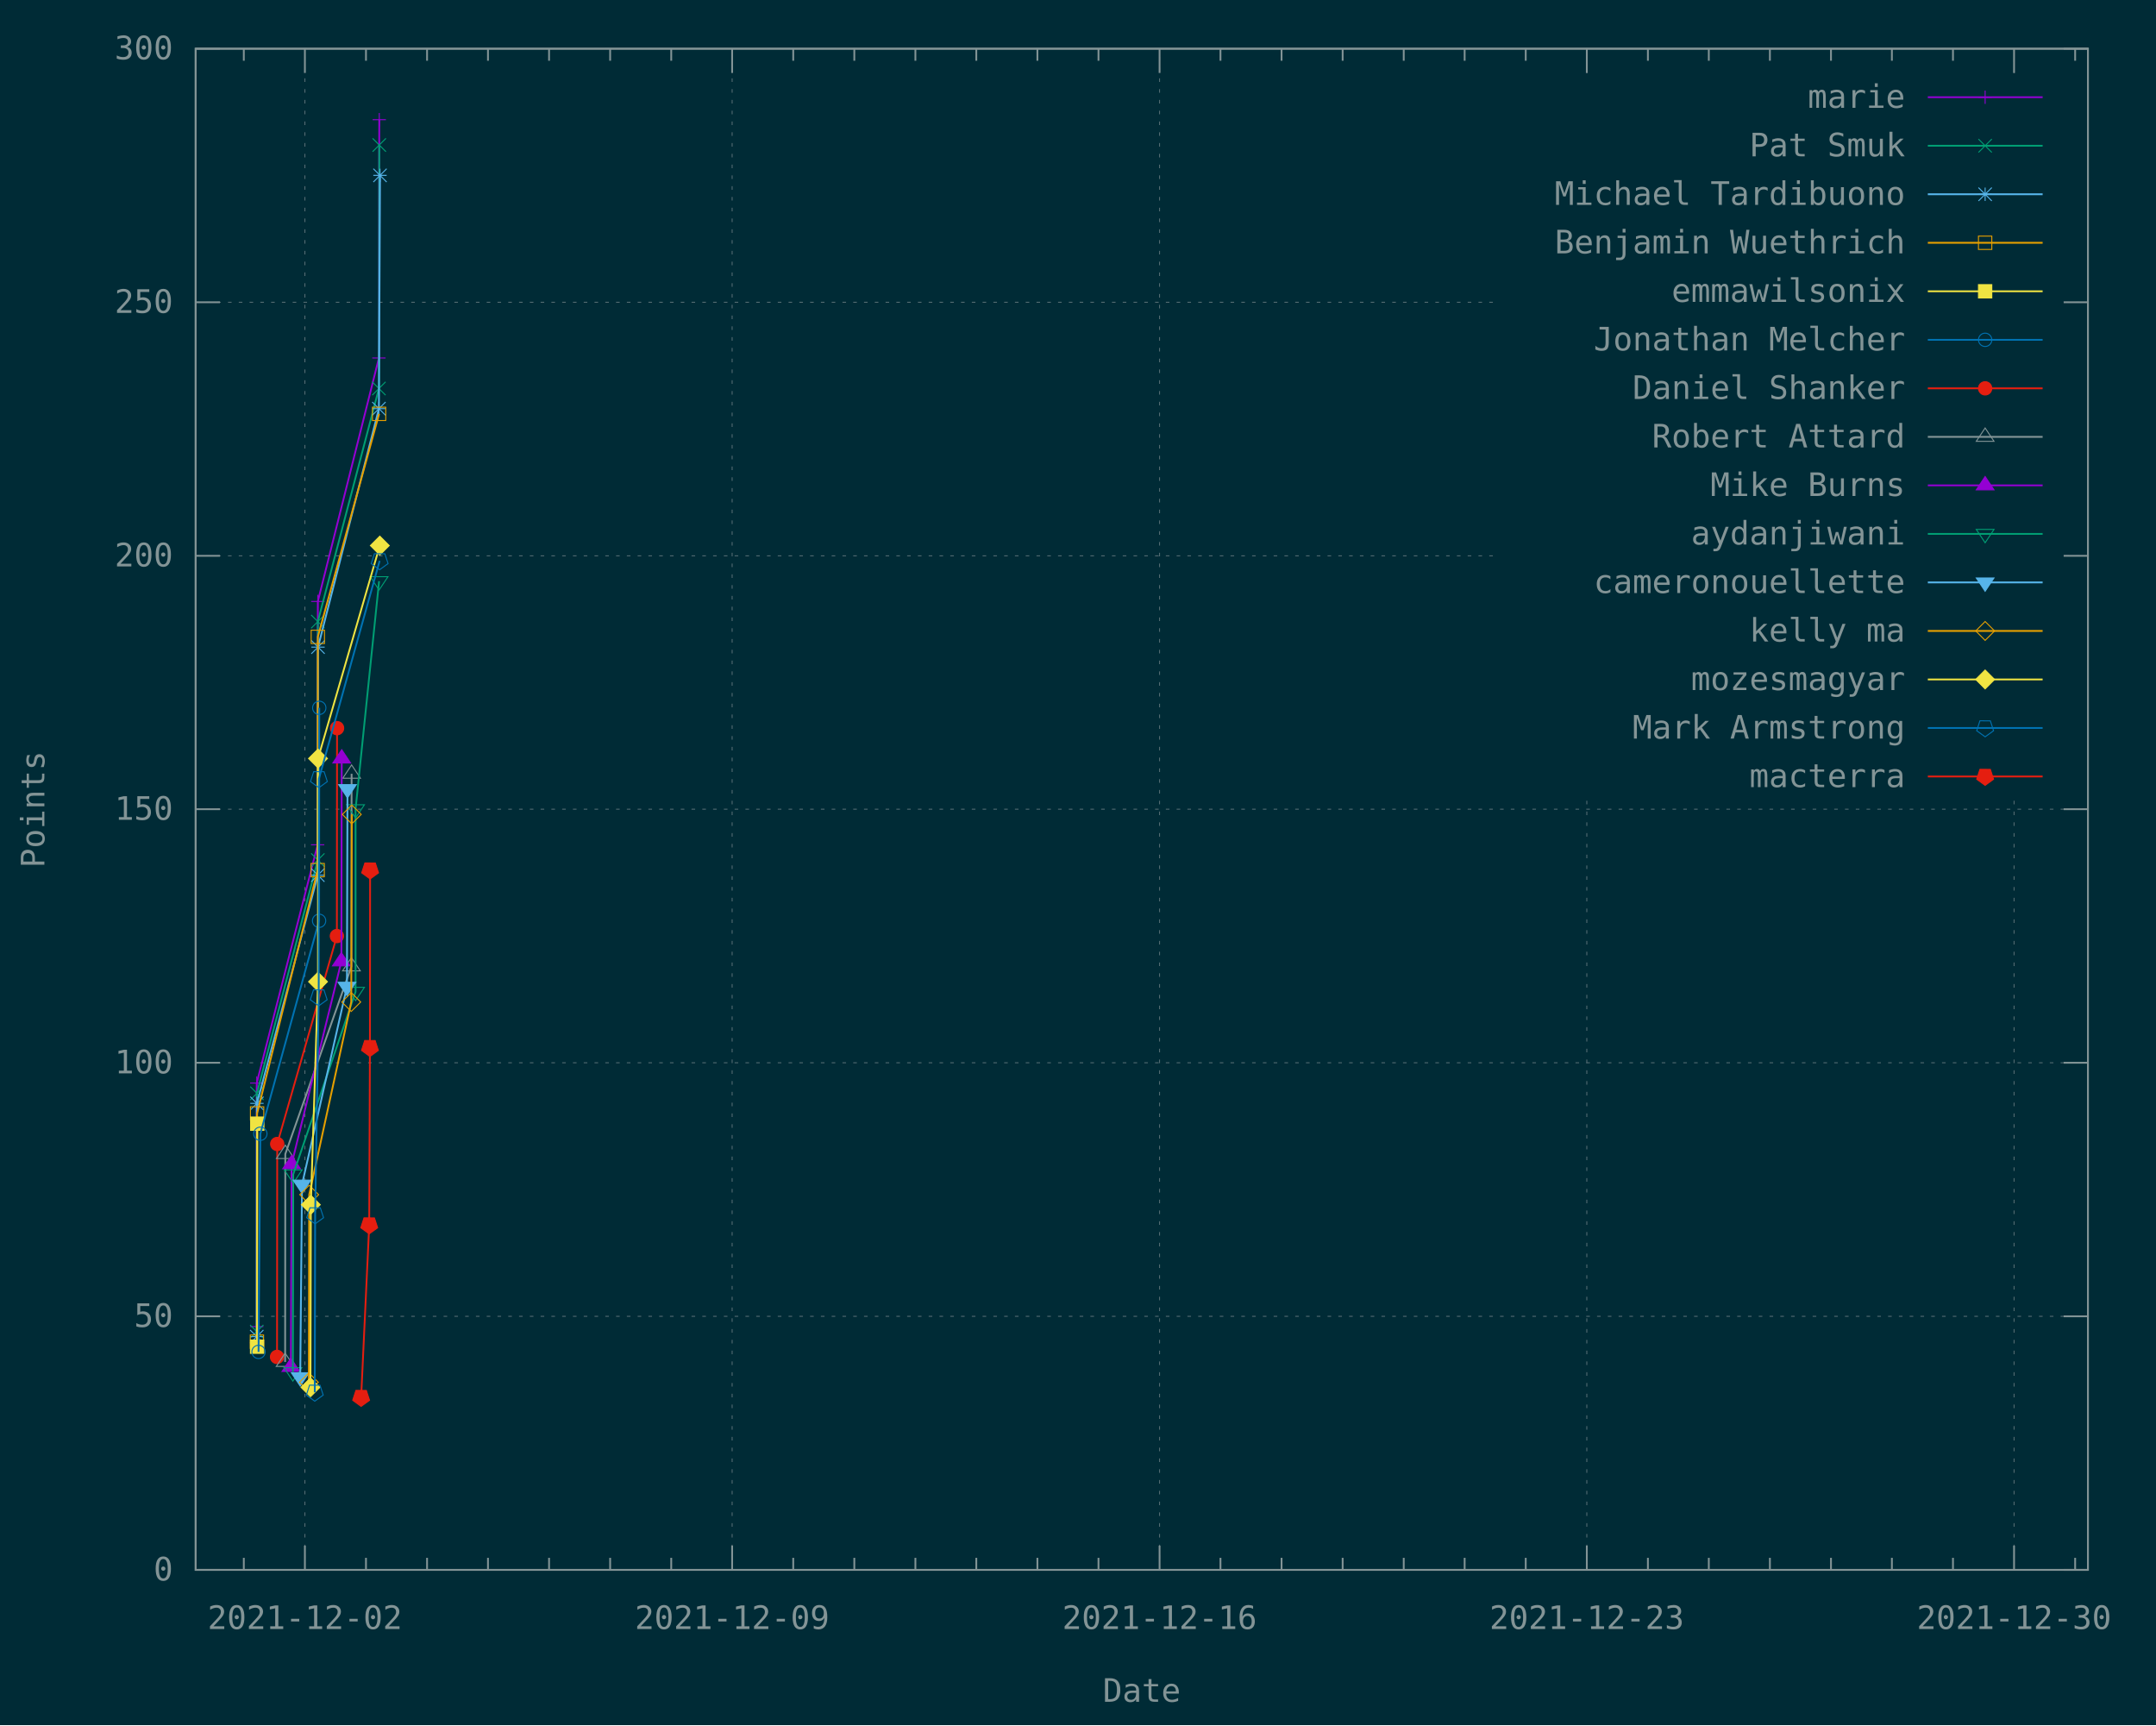
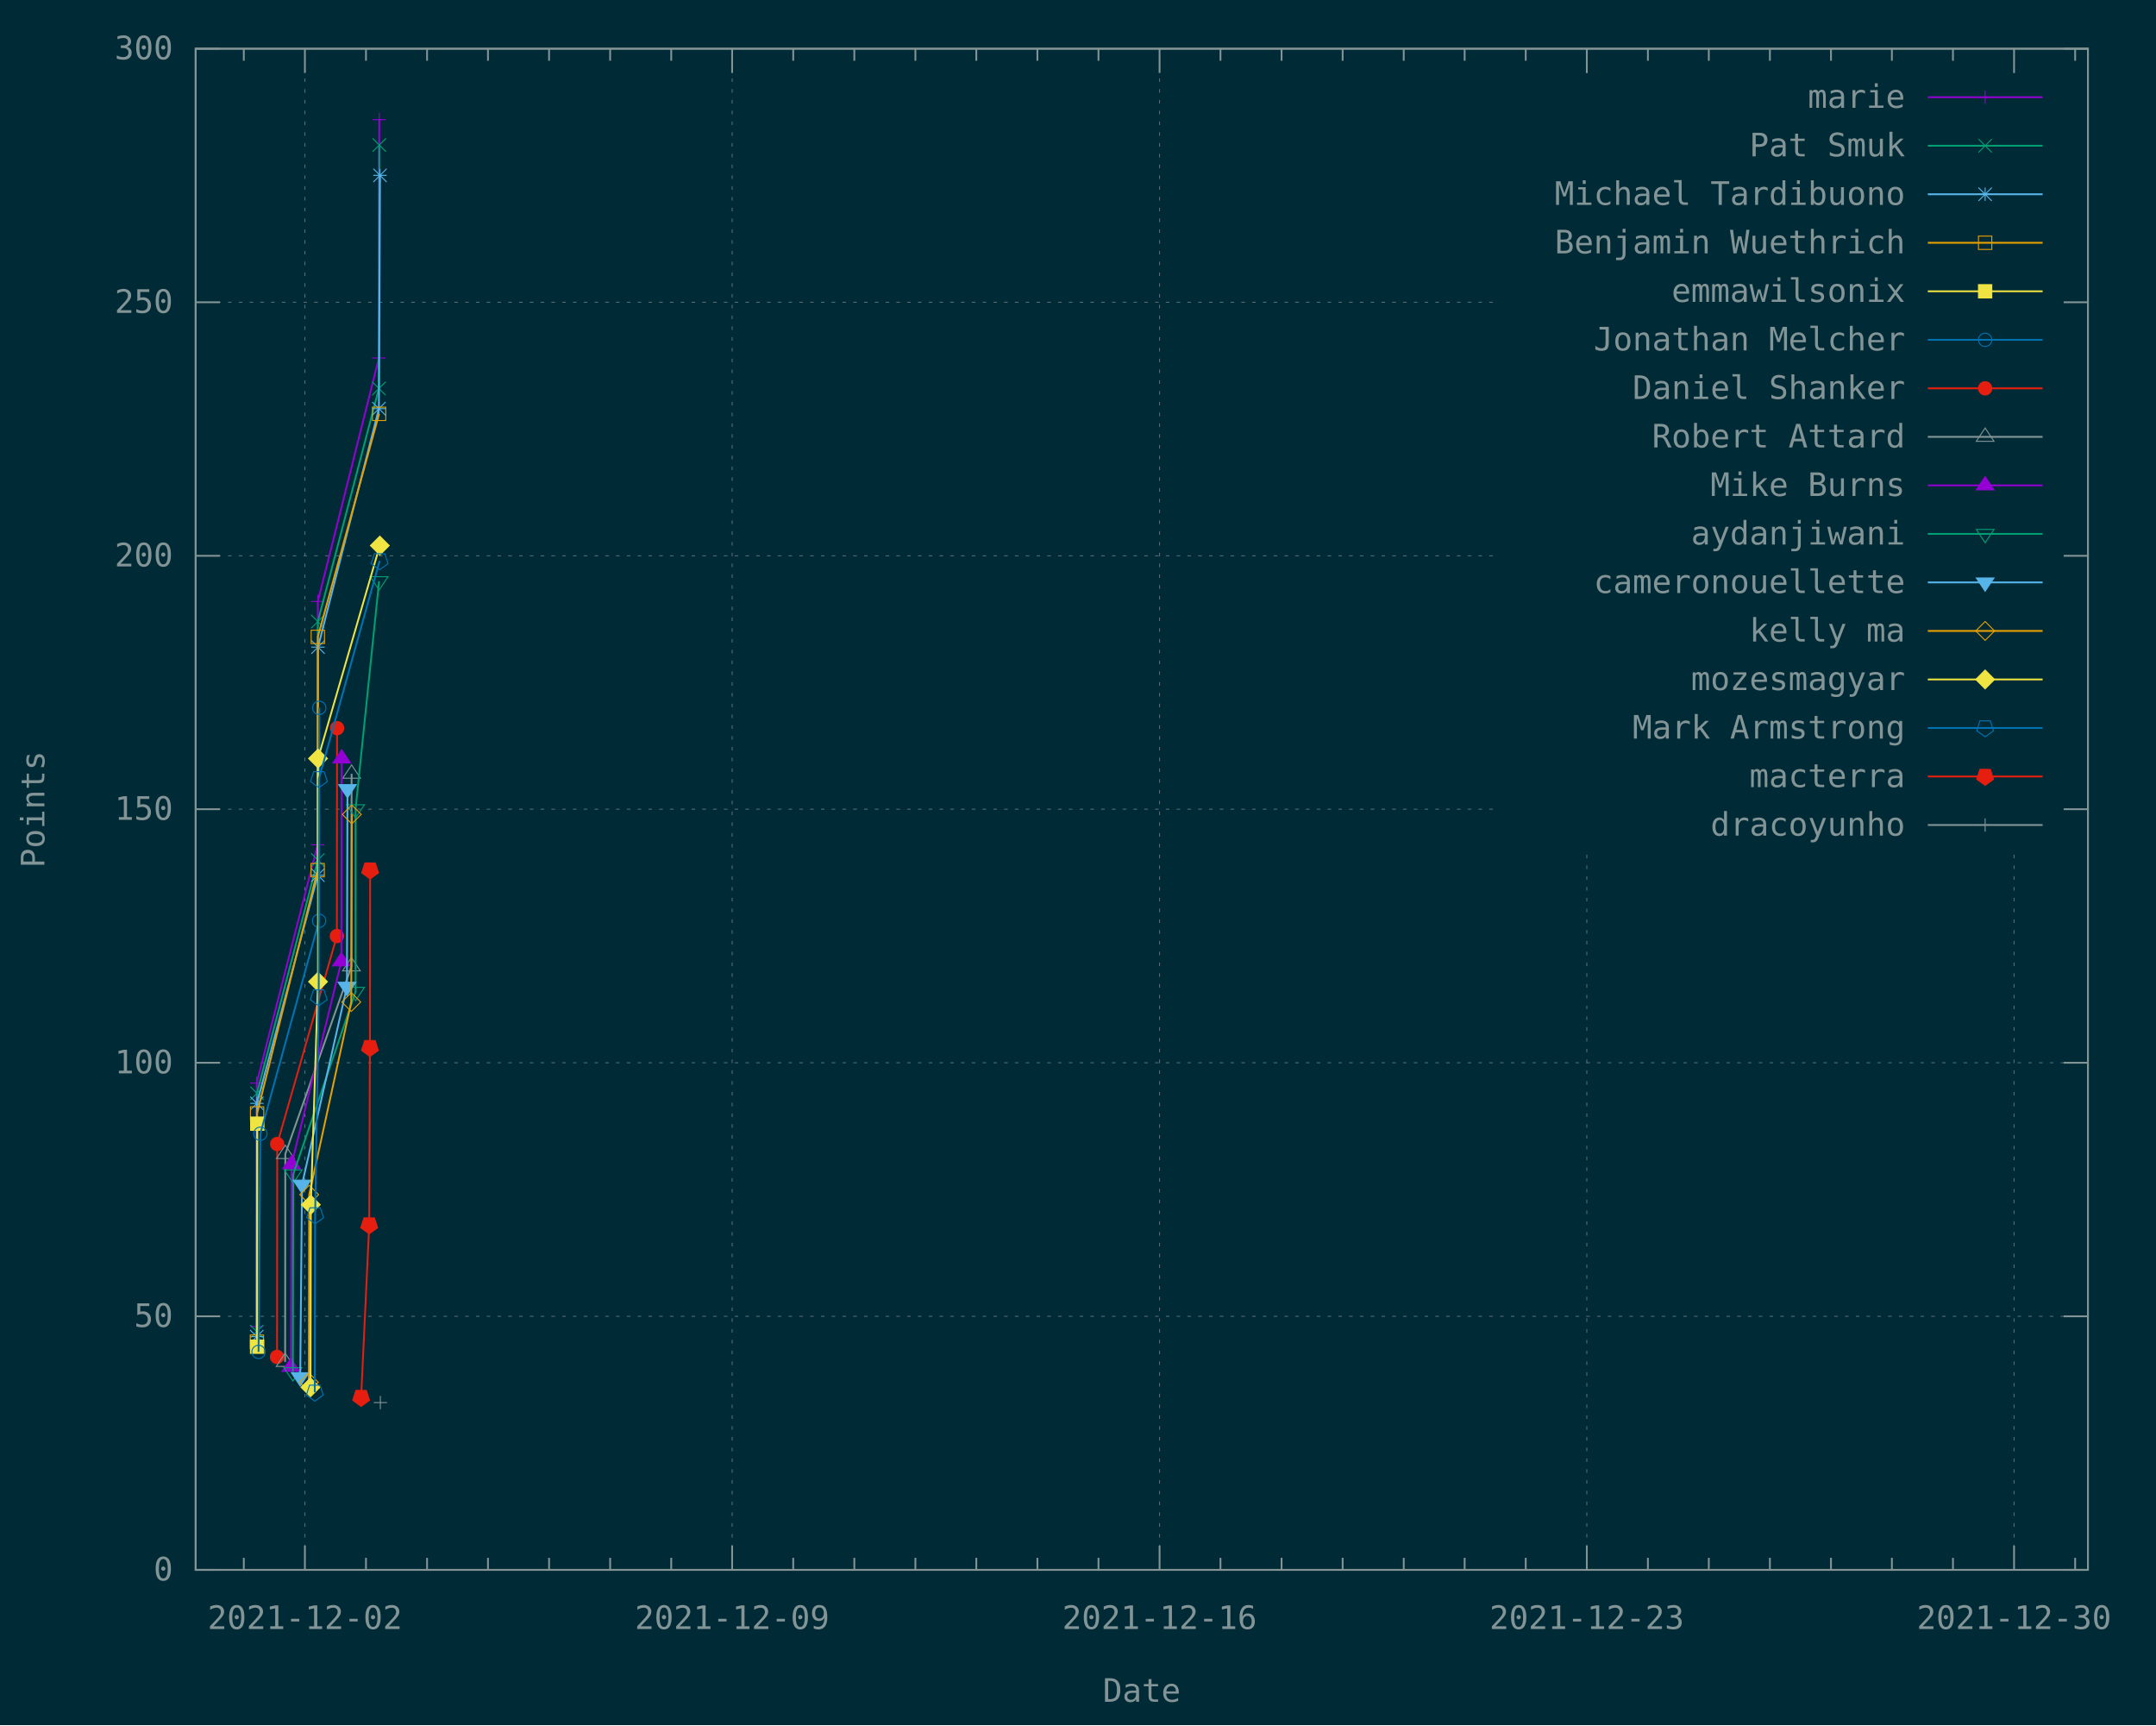
<svg xmlns="http://www.w3.org/2000/svg" xmlns:xlink="http://www.w3.org/1999/xlink" width="1200" height="960" viewBox="0 0 1200 960">
  <g id="gnuplot_canvas">
    <rect x="0" y="0" width="1200" height="960" fill="#002b36" />
    <defs>
      <circle id="gpDot" r="0.5" stroke-width="0.5" stroke="currentColor" />
      <path id="gpPt0" stroke-width="0.148" stroke="currentColor" d="M-1,0 h2 M0,-1 v2" />
      <path id="gpPt1" stroke-width="0.148" stroke="currentColor" d="M-1,-1 L1,1 M1,-1 L-1,1" />
      <path id="gpPt2" stroke-width="0.148" stroke="currentColor" d="M-1,0 L1,0 M0,-1 L0,1 M-1,-1 L1,1 M-1,1 L1,-1" />
      <rect id="gpPt3" stroke-width="0.148" stroke="currentColor" x="-1" y="-1" width="2" height="2" />
      <rect id="gpPt4" stroke-width="0.148" stroke="currentColor" fill="currentColor" x="-1" y="-1" width="2" height="2" />
      <circle id="gpPt5" stroke-width="0.148" stroke="currentColor" cx="0" cy="0" r="1" />
      <use xlink:href="#gpPt5" id="gpPt6" fill="currentColor" stroke="none" />
      <path id="gpPt7" stroke-width="0.148" stroke="currentColor" d="M0,-1.33 L-1.33,0.67 L1.33,0.67 z" />
      <use xlink:href="#gpPt7" id="gpPt8" fill="currentColor" stroke="none" />
      <use xlink:href="#gpPt7" id="gpPt9" stroke="currentColor" transform="rotate(180)" />
      <use xlink:href="#gpPt9" id="gpPt10" fill="currentColor" stroke="none" />
      <use xlink:href="#gpPt3" id="gpPt11" stroke="currentColor" transform="rotate(45)" />
      <use xlink:href="#gpPt11" id="gpPt12" fill="currentColor" stroke="none" />
      <path id="gpPt13" stroke-width="0.148" stroke="currentColor" d="M0,1.330 L1.265,0.411 L0.782,-1.067 L-0.782,-1.076 L-1.265,0.411 z" />
      <use xlink:href="#gpPt13" id="gpPt14" fill="currentColor" stroke="none" />
      <filter id="textbox" filterUnits="objectBoundingBox" x="0" y="0" height="1" width="1">
        <feFlood flood-color="#002B36" flood-opacity="1" result="bgnd" />
        <feComposite in="SourceGraphic" in2="bgnd" operator="atop" />
      </filter>
      <filter id="greybox" filterUnits="objectBoundingBox" x="0" y="0" height="1" width="1">
        <feFlood flood-color="lightgrey" flood-opacity="1" result="grey" />
        <feComposite in="SourceGraphic" in2="grey" operator="atop" />
      </filter>
    </defs>
    <g fill="none" color="#002B36" stroke="currentColor" stroke-width="1.00" stroke-linecap="butt" stroke-linejoin="miter">
</g>
    <g fill="none" color="black" stroke="currentColor" stroke-width="1.00" stroke-linecap="butt" stroke-linejoin="miter">
</g>
    <g fill="none" color="black" stroke="rgb(131, 148, 150)" stroke-width="0.50" stroke-linecap="butt" stroke-linejoin="miter">
</g>
    <g fill="none" color="gray" stroke="currentColor" stroke-width="0.50" stroke-linecap="butt" stroke-linejoin="miter">
      <path stroke="rgb( 88, 110, 117)" stroke-dasharray="2,4" class="gridline" d="M108.9,873.6 L1162.1,873.6  " />
    </g>
    <g fill="none" color="gray" stroke="rgb( 88, 110, 117)" stroke-width="1.00" stroke-linecap="butt" stroke-linejoin="miter">
</g>
    <g fill="none" color="black" stroke="currentColor" stroke-width="1.00" stroke-linecap="butt" stroke-linejoin="miter">
      <path stroke="rgb(131, 148, 150)" d="M108.9,873.6 L122.4,873.6 M1162.1,873.6 L1148.6,873.6  " />
      <g transform="translate(96.3,879.5)" stroke="none" fill="rgb(131,148,150)" font-family="Inconsolata" font-size="18.00" text-anchor="end">
        <text>
          <tspan font-family="Inconsolata"> 0</tspan>
        </text>
      </g>
    </g>
    <g fill="none" color="black" stroke="currentColor" stroke-width="1.00" stroke-linecap="butt" stroke-linejoin="miter">
</g>
    <g fill="none" color="black" stroke="rgb(131, 148, 150)" stroke-width="0.50" stroke-linecap="butt" stroke-linejoin="miter">
</g>
    <g fill="none" color="gray" stroke="currentColor" stroke-width="0.50" stroke-linecap="butt" stroke-linejoin="miter">
      <path stroke="rgb( 88, 110, 117)" stroke-dasharray="2,4" class="gridline" d="M108.9,732.5 L1162.1,732.5  " />
    </g>
    <g fill="none" color="gray" stroke="rgb( 88, 110, 117)" stroke-width="1.00" stroke-linecap="butt" stroke-linejoin="miter">
</g>
    <g fill="none" color="black" stroke="currentColor" stroke-width="1.00" stroke-linecap="butt" stroke-linejoin="miter">
      <path stroke="rgb(131, 148, 150)" d="M108.9,732.5 L122.4,732.5 M1162.1,732.5 L1148.6,732.5  " />
      <g transform="translate(96.3,738.4)" stroke="none" fill="rgb(131,148,150)" font-family="Inconsolata" font-size="18.00" text-anchor="end">
        <text>
          <tspan font-family="Inconsolata"> 50</tspan>
        </text>
      </g>
    </g>
    <g fill="none" color="black" stroke="currentColor" stroke-width="1.00" stroke-linecap="butt" stroke-linejoin="miter">
</g>
    <g fill="none" color="black" stroke="rgb(131, 148, 150)" stroke-width="0.50" stroke-linecap="butt" stroke-linejoin="miter">
</g>
    <g fill="none" color="gray" stroke="currentColor" stroke-width="0.50" stroke-linecap="butt" stroke-linejoin="miter">
      <path stroke="rgb( 88, 110, 117)" stroke-dasharray="2,4" class="gridline" d="M108.9,591.4 L1162.1,591.4  " />
    </g>
    <g fill="none" color="gray" stroke="rgb( 88, 110, 117)" stroke-width="1.00" stroke-linecap="butt" stroke-linejoin="miter">
</g>
    <g fill="none" color="black" stroke="currentColor" stroke-width="1.00" stroke-linecap="butt" stroke-linejoin="miter">
      <path stroke="rgb(131, 148, 150)" d="M108.9,591.4 L122.4,591.4 M1162.1,591.4 L1148.6,591.4  " />
      <g transform="translate(96.3,597.3)" stroke="none" fill="rgb(131,148,150)" font-family="Inconsolata" font-size="18.00" text-anchor="end">
        <text>
          <tspan font-family="Inconsolata"> 100</tspan>
        </text>
      </g>
    </g>
    <g fill="none" color="black" stroke="currentColor" stroke-width="1.00" stroke-linecap="butt" stroke-linejoin="miter">
</g>
    <g fill="none" color="black" stroke="rgb(131, 148, 150)" stroke-width="0.50" stroke-linecap="butt" stroke-linejoin="miter">
</g>
    <g fill="none" color="gray" stroke="currentColor" stroke-width="0.50" stroke-linecap="butt" stroke-linejoin="miter">
-       <path stroke="rgb( 88, 110, 117)" stroke-dasharray="2,4" class="gridline" d="M108.9,450.3 L1162.1,450.3  " />
+       <path stroke="rgb( 88, 110, 117)" stroke-dasharray="2,4" class="gridline" d="M108.9,450.3 L833.6,450.3 M1149.5,450.3 L1162.1,450.3  " />
    </g>
    <g fill="none" color="gray" stroke="rgb( 88, 110, 117)" stroke-width="1.00" stroke-linecap="butt" stroke-linejoin="miter">
</g>
    <g fill="none" color="black" stroke="currentColor" stroke-width="1.00" stroke-linecap="butt" stroke-linejoin="miter">
      <path stroke="rgb(131, 148, 150)" d="M108.9,450.3 L122.4,450.3 M1162.1,450.3 L1148.6,450.3  " />
      <g transform="translate(96.3,456.2)" stroke="none" fill="rgb(131,148,150)" font-family="Inconsolata" font-size="18.00" text-anchor="end">
        <text>
          <tspan font-family="Inconsolata"> 150</tspan>
        </text>
      </g>
    </g>
    <g fill="none" color="black" stroke="currentColor" stroke-width="1.00" stroke-linecap="butt" stroke-linejoin="miter">
</g>
    <g fill="none" color="black" stroke="rgb(131, 148, 150)" stroke-width="0.50" stroke-linecap="butt" stroke-linejoin="miter">
</g>
    <g fill="none" color="gray" stroke="currentColor" stroke-width="0.50" stroke-linecap="butt" stroke-linejoin="miter">
      <path stroke="rgb( 88, 110, 117)" stroke-dasharray="2,4" class="gridline" d="M108.9,309.3 L833.6,309.3 M1149.5,309.3 L1162.1,309.3  " />
    </g>
    <g fill="none" color="gray" stroke="rgb( 88, 110, 117)" stroke-width="1.00" stroke-linecap="butt" stroke-linejoin="miter">
</g>
    <g fill="none" color="black" stroke="currentColor" stroke-width="1.00" stroke-linecap="butt" stroke-linejoin="miter">
      <path stroke="rgb(131, 148, 150)" d="M108.9,309.3 L122.4,309.3 M1162.1,309.3 L1148.6,309.3  " />
      <g transform="translate(96.3,315.2)" stroke="none" fill="rgb(131,148,150)" font-family="Inconsolata" font-size="18.00" text-anchor="end">
        <text>
          <tspan font-family="Inconsolata"> 200</tspan>
        </text>
      </g>
    </g>
    <g fill="none" color="black" stroke="currentColor" stroke-width="1.00" stroke-linecap="butt" stroke-linejoin="miter">
</g>
    <g fill="none" color="black" stroke="rgb(131, 148, 150)" stroke-width="0.50" stroke-linecap="butt" stroke-linejoin="miter">
</g>
    <g fill="none" color="gray" stroke="currentColor" stroke-width="0.50" stroke-linecap="butt" stroke-linejoin="miter">
      <path stroke="rgb( 88, 110, 117)" stroke-dasharray="2,4" class="gridline" d="M108.9,168.2 L833.6,168.2 M1149.5,168.2 L1162.1,168.2  " />
    </g>
    <g fill="none" color="gray" stroke="rgb( 88, 110, 117)" stroke-width="1.00" stroke-linecap="butt" stroke-linejoin="miter">
</g>
    <g fill="none" color="black" stroke="currentColor" stroke-width="1.00" stroke-linecap="butt" stroke-linejoin="miter">
      <path stroke="rgb(131, 148, 150)" d="M108.9,168.2 L122.4,168.2 M1162.1,168.2 L1148.6,168.2  " />
      <g transform="translate(96.3,174.1)" stroke="none" fill="rgb(131,148,150)" font-family="Inconsolata" font-size="18.00" text-anchor="end">
        <text>
          <tspan font-family="Inconsolata"> 250</tspan>
        </text>
      </g>
    </g>
    <g fill="none" color="black" stroke="currentColor" stroke-width="1.00" stroke-linecap="butt" stroke-linejoin="miter">
</g>
    <g fill="none" color="black" stroke="rgb(131, 148, 150)" stroke-width="0.50" stroke-linecap="butt" stroke-linejoin="miter">
</g>
    <g fill="none" color="gray" stroke="currentColor" stroke-width="0.50" stroke-linecap="butt" stroke-linejoin="miter">
      <path stroke="rgb( 88, 110, 117)" stroke-dasharray="2,4" class="gridline" d="M108.9,27.1 L1162.1,27.1  " />
    </g>
    <g fill="none" color="gray" stroke="rgb( 88, 110, 117)" stroke-width="1.00" stroke-linecap="butt" stroke-linejoin="miter">
</g>
    <g fill="none" color="black" stroke="currentColor" stroke-width="1.00" stroke-linecap="butt" stroke-linejoin="miter">
      <path stroke="rgb(131, 148, 150)" d="M108.9,27.1 L122.4,27.1 M1162.1,27.1 L1148.6,27.1  " />
      <g transform="translate(96.3,33.0)" stroke="none" fill="rgb(131,148,150)" font-family="Inconsolata" font-size="18.00" text-anchor="end">
        <text>
          <tspan font-family="Inconsolata"> 300</tspan>
        </text>
      </g>
    </g>
    <g fill="none" color="black" stroke="currentColor" stroke-width="1.00" stroke-linecap="butt" stroke-linejoin="miter">
      <path stroke="rgb(131, 148, 150)" d="M135.7,873.6 L135.7,866.9 M135.7,27.1 L135.7,33.8  " />
    </g>
    <g fill="none" color="black" stroke="rgb(131, 148, 150)" stroke-width="0.50" stroke-linecap="butt" stroke-linejoin="miter">
</g>
    <g fill="none" color="gray" stroke="currentColor" stroke-width="0.50" stroke-linecap="butt" stroke-linejoin="miter">
      <path stroke="rgb( 88, 110, 117)" stroke-dasharray="2,4" class="gridline" d="M169.7,873.6 L169.7,27.1  " />
    </g>
    <g fill="none" color="gray" stroke="rgb( 88, 110, 117)" stroke-width="1.00" stroke-linecap="butt" stroke-linejoin="miter">
</g>
    <g fill="none" color="black" stroke="currentColor" stroke-width="1.00" stroke-linecap="butt" stroke-linejoin="miter">
      <path stroke="rgb(131, 148, 150)" d="M169.7,873.6 L169.7,860.1 M169.7,27.1 L169.7,40.6  " />
      <g transform="translate(169.7,906.5)" stroke="none" fill="rgb(131,148,150)" font-family="Inconsolata" font-size="18.00" text-anchor="middle">
        <text>
          <tspan font-family="Inconsolata">2021-12-02</tspan>
        </text>
      </g>
    </g>
    <g fill="none" color="black" stroke="currentColor" stroke-width="1.00" stroke-linecap="butt" stroke-linejoin="miter">
      <path stroke="rgb(131, 148, 150)" d="M203.7,873.6 L203.7,866.9 M203.7,27.1 L203.7,33.8 M237.7,873.6 L237.7,866.9 M237.7,27.1 L237.7,33.8   M271.6,873.6 L271.6,866.9 M271.6,27.1 L271.6,33.8 M305.6,873.6 L305.6,866.9 M305.6,27.1 L305.6,33.8   M339.6,873.6 L339.6,866.9 M339.6,27.1 L339.6,33.8 M373.6,873.6 L373.6,866.9 M373.6,27.1 L373.6,33.8    " />
    </g>
    <g fill="none" color="black" stroke="rgb(131, 148, 150)" stroke-width="0.50" stroke-linecap="butt" stroke-linejoin="miter">
</g>
    <g fill="none" color="gray" stroke="currentColor" stroke-width="0.50" stroke-linecap="butt" stroke-linejoin="miter">
      <path stroke="rgb( 88, 110, 117)" stroke-dasharray="2,4" class="gridline" d="M407.5,873.6 L407.5,27.1  " />
    </g>
    <g fill="none" color="gray" stroke="rgb( 88, 110, 117)" stroke-width="1.00" stroke-linecap="butt" stroke-linejoin="miter">
</g>
    <g fill="none" color="black" stroke="currentColor" stroke-width="1.00" stroke-linecap="butt" stroke-linejoin="miter">
      <path stroke="rgb(131, 148, 150)" d="M407.5,873.6 L407.5,860.1 M407.5,27.1 L407.5,40.6  " />
      <g transform="translate(407.5,906.5)" stroke="none" fill="rgb(131,148,150)" font-family="Inconsolata" font-size="18.00" text-anchor="middle">
        <text>
          <tspan font-family="Inconsolata">2021-12-09</tspan>
        </text>
      </g>
    </g>
    <g fill="none" color="black" stroke="currentColor" stroke-width="1.00" stroke-linecap="butt" stroke-linejoin="miter">
      <path stroke="rgb(131, 148, 150)" d="M441.5,873.6 L441.5,866.9 M441.5,27.1 L441.5,33.8 M475.5,873.6 L475.5,866.9 M475.5,27.1 L475.5,33.8   M509.5,873.6 L509.5,866.9 M509.5,27.1 L509.5,33.8 M543.4,873.6 L543.4,866.9 M543.4,27.1 L543.4,33.8   M577.4,873.6 L577.4,866.9 M577.4,27.1 L577.4,33.8 M611.4,873.6 L611.4,866.9 M611.4,27.1 L611.4,33.8    " />
    </g>
    <g fill="none" color="black" stroke="rgb(131, 148, 150)" stroke-width="0.50" stroke-linecap="butt" stroke-linejoin="miter">
</g>
    <g fill="none" color="gray" stroke="currentColor" stroke-width="0.50" stroke-linecap="butt" stroke-linejoin="miter">
      <path stroke="rgb( 88, 110, 117)" stroke-dasharray="2,4" class="gridline" d="M645.4,873.6 L645.4,27.1  " />
    </g>
    <g fill="none" color="gray" stroke="rgb( 88, 110, 117)" stroke-width="1.00" stroke-linecap="butt" stroke-linejoin="miter">
</g>
    <g fill="none" color="black" stroke="currentColor" stroke-width="1.00" stroke-linecap="butt" stroke-linejoin="miter">
      <path stroke="rgb(131, 148, 150)" d="M645.4,873.6 L645.4,860.1 M645.4,27.1 L645.4,40.6  " />
      <g transform="translate(645.4,906.5)" stroke="none" fill="rgb(131,148,150)" font-family="Inconsolata" font-size="18.00" text-anchor="middle">
        <text>
          <tspan font-family="Inconsolata">2021-12-16</tspan>
        </text>
      </g>
    </g>
    <g fill="none" color="black" stroke="currentColor" stroke-width="1.00" stroke-linecap="butt" stroke-linejoin="miter">
      <path stroke="rgb(131, 148, 150)" d="M679.3,873.6 L679.3,866.9 M679.3,27.1 L679.3,33.8 M713.3,873.6 L713.3,866.9 M713.3,27.1 L713.3,33.8   M747.3,873.6 L747.3,866.9 M747.3,27.1 L747.3,33.8 M781.3,873.6 L781.3,866.9 M781.3,27.1 L781.3,33.8   M815.2,873.6 L815.2,866.9 M815.2,27.1 L815.2,33.8 M849.2,873.6 L849.2,866.9 M849.2,27.1 L849.2,33.8    " />
    </g>
    <g fill="none" color="black" stroke="rgb(131, 148, 150)" stroke-width="0.50" stroke-linecap="butt" stroke-linejoin="miter">
</g>
    <g fill="none" color="gray" stroke="currentColor" stroke-width="0.50" stroke-linecap="butt" stroke-linejoin="miter">
-       <path stroke="rgb( 88, 110, 117)" stroke-dasharray="2,4" class="gridline" d="M883.2,873.6 L883.2,445.6 M883.2,40.6 L883.2,27.1  " />
+       <path stroke="rgb( 88, 110, 117)" stroke-dasharray="2,4" class="gridline" d="M883.2,873.6 L883.2,472.6 M883.2,40.6 L883.2,27.1  " />
    </g>
    <g fill="none" color="gray" stroke="rgb( 88, 110, 117)" stroke-width="1.00" stroke-linecap="butt" stroke-linejoin="miter">
</g>
    <g fill="none" color="black" stroke="currentColor" stroke-width="1.00" stroke-linecap="butt" stroke-linejoin="miter">
      <path stroke="rgb(131, 148, 150)" d="M883.2,873.6 L883.2,860.1 M883.2,27.1 L883.2,40.6  " />
      <g transform="translate(883.2,906.5)" stroke="none" fill="rgb(131,148,150)" font-family="Inconsolata" font-size="18.00" text-anchor="middle">
        <text>
          <tspan font-family="Inconsolata">2021-12-23</tspan>
        </text>
      </g>
    </g>
    <g fill="none" color="black" stroke="currentColor" stroke-width="1.00" stroke-linecap="butt" stroke-linejoin="miter">
      <path stroke="rgb(131, 148, 150)" d="M917.2,873.6 L917.2,866.9 M917.2,27.1 L917.2,33.8 M951.1,873.6 L951.1,866.9 M951.1,27.1 L951.1,33.8   M985.1,873.6 L985.1,866.9 M985.1,27.1 L985.1,33.8 M1019.1,873.6 L1019.1,866.9 M1019.1,27.1 L1019.1,33.8   M1053.0,873.6 L1053.0,866.9 M1053.0,27.1 L1053.0,33.8 M1087.0,873.6 L1087.0,866.9 M1087.0,27.1 L1087.0,33.8    " />
    </g>
    <g fill="none" color="black" stroke="rgb(131, 148, 150)" stroke-width="0.50" stroke-linecap="butt" stroke-linejoin="miter">
</g>
    <g fill="none" color="gray" stroke="currentColor" stroke-width="0.50" stroke-linecap="butt" stroke-linejoin="miter">
-       <path stroke="rgb( 88, 110, 117)" stroke-dasharray="2,4" class="gridline" d="M1121.0,873.6 L1121.0,445.6 M1121.0,40.6 L1121.0,27.1  " />
+       <path stroke="rgb( 88, 110, 117)" stroke-dasharray="2,4" class="gridline" d="M1121.0,873.6 L1121.0,472.6 M1121.0,40.6 L1121.0,27.1  " />
    </g>
    <g fill="none" color="gray" stroke="rgb( 88, 110, 117)" stroke-width="1.00" stroke-linecap="butt" stroke-linejoin="miter">
</g>
    <g fill="none" color="black" stroke="currentColor" stroke-width="1.00" stroke-linecap="butt" stroke-linejoin="miter">
      <path stroke="rgb(131, 148, 150)" d="M1121.0,873.6 L1121.0,860.1 M1121.0,27.1 L1121.0,40.6  " />
      <g transform="translate(1121.0,906.5)" stroke="none" fill="rgb(131,148,150)" font-family="Inconsolata" font-size="18.00" text-anchor="middle">
        <text>
          <tspan font-family="Inconsolata">2021-12-30</tspan>
        </text>
      </g>
    </g>
    <g fill="none" color="black" stroke="currentColor" stroke-width="1.00" stroke-linecap="butt" stroke-linejoin="miter">
      <path stroke="rgb(131, 148, 150)" d="M1155.0,873.6 L1155.0,866.9 M1155.0,27.1 L1155.0,33.8  " />
    </g>
    <g fill="none" color="black" stroke="currentColor" stroke-width="1.00" stroke-linecap="butt" stroke-linejoin="miter">
      <path stroke="rgb(131, 148, 150)" d="M108.9,27.1 L108.9,873.6 L1162.1,873.6 L1162.1,27.1 L108.9,27.1 Z  " />
    </g>
    <g fill="none" color="black" stroke="currentColor" stroke-width="1.00" stroke-linecap="butt" stroke-linejoin="miter">
      <g transform="translate(24.7,450.4) rotate(270)" stroke="none" fill="rgb(131,148,150)" font-family="Inconsolata" font-size="18.00" text-anchor="middle">
        <text>
          <tspan font-family="Inconsolata">Points</tspan>
        </text>
      </g>
    </g>
    <g fill="none" color="black" stroke="currentColor" stroke-width="1.00" stroke-linecap="butt" stroke-linejoin="miter">
      <g transform="translate(635.5,947.0)" stroke="none" fill="rgb(131,148,150)" font-family="Inconsolata" font-size="18.00" text-anchor="middle">
        <text>
          <tspan font-family="Inconsolata">Date</tspan>
        </text>
      </g>
    </g>
    <g fill="none" color="black" stroke="currentColor" stroke-width="1.00" stroke-linecap="butt" stroke-linejoin="miter">
</g>
    <g id="gnuplot_plot_1">
      <g fill="none" color="black" stroke="currentColor" stroke-width="1.00" stroke-linecap="butt" stroke-linejoin="miter">
        <g transform="translate(1060.4,60.0)" stroke="none" fill="rgb(131,148,150)" font-family="Inconsolata" font-size="18.00" text-anchor="end">
          <text>
            <tspan font-family="Inconsolata">marie</tspan>
          </text>
        </g>
      </g>
      <g fill="none" color="black" stroke="currentColor" stroke-width="1.00" stroke-linecap="butt" stroke-linejoin="miter">
        <path stroke="rgb(148,   0, 211)" d="M1073.0,54.1 L1136.9,54.1 M142.9,738.2 L142.9,602.7 L176.8,470.1 L176.9,334.7 L210.9,199.2 L211.1,66.6    " />
        <use xlink:href="#gpPt0" transform="translate(142.9,738.2) scale(3.71)" color="rgb(148,   0, 211)" />
        <use xlink:href="#gpPt0" transform="translate(142.9,602.7) scale(3.71)" color="rgb(148,   0, 211)" />
        <use xlink:href="#gpPt0" transform="translate(176.8,470.1) scale(3.71)" color="rgb(148,   0, 211)" />
        <use xlink:href="#gpPt0" transform="translate(176.9,334.7) scale(3.71)" color="rgb(148,   0, 211)" />
        <use xlink:href="#gpPt0" transform="translate(210.9,199.2) scale(3.71)" color="rgb(148,   0, 211)" />
        <use xlink:href="#gpPt0" transform="translate(211.1,66.6) scale(3.71)" color="rgb(148,   0, 211)" />
        <use xlink:href="#gpPt0" transform="translate(1104.9,54.1) scale(3.71)" color="rgb(148,   0, 211)" />
      </g>
    </g>
    <g id="gnuplot_plot_2">
      <g fill="none" color="black" stroke="currentColor" stroke-width="1.00" stroke-linecap="butt" stroke-linejoin="miter">
        <g transform="translate(1060.4,87.0)" stroke="none" fill="rgb(131,148,150)" font-family="Inconsolata" font-size="18.00" text-anchor="end">
          <text>
            <tspan font-family="Inconsolata">Pat Smuk</tspan>
          </text>
        </g>
      </g>
      <g fill="none" color="black" stroke="currentColor" stroke-width="1.00" stroke-linecap="butt" stroke-linejoin="miter">
        <path stroke="rgb(  0, 158, 115)" d="M1073.0,81.1 L1136.9,81.1 M142.9,741.0 L143.0,608.4 L176.9,478.6 L176.9,345.9 L210.9,216.2 L211.1,80.7    " />
        <use xlink:href="#gpPt1" transform="translate(142.9,741.0) scale(3.71)" color="rgb(  0, 158, 115)" />
        <use xlink:href="#gpPt1" transform="translate(143.0,608.4) scale(3.71)" color="rgb(  0, 158, 115)" />
        <use xlink:href="#gpPt1" transform="translate(176.9,478.6) scale(3.71)" color="rgb(  0, 158, 115)" />
        <use xlink:href="#gpPt1" transform="translate(176.9,345.9) scale(3.71)" color="rgb(  0, 158, 115)" />
        <use xlink:href="#gpPt1" transform="translate(210.9,216.2) scale(3.71)" color="rgb(  0, 158, 115)" />
        <use xlink:href="#gpPt1" transform="translate(211.1,80.7) scale(3.71)" color="rgb(  0, 158, 115)" />
        <use xlink:href="#gpPt1" transform="translate(1104.9,81.1) scale(3.71)" color="rgb(  0, 158, 115)" />
      </g>
    </g>
    <g id="gnuplot_plot_3">
      <g fill="none" color="black" stroke="currentColor" stroke-width="1.00" stroke-linecap="butt" stroke-linejoin="miter">
        <g transform="translate(1060.4,114.0)" stroke="none" fill="rgb(131,148,150)" font-family="Inconsolata" font-size="18.00" text-anchor="end">
          <text>
            <tspan font-family="Inconsolata">Michael Tardibuono</tspan>
          </text>
        </g>
      </g>
      <g fill="none" color="black" stroke="currentColor" stroke-width="1.00" stroke-linecap="butt" stroke-linejoin="miter">
        <path stroke="rgb( 86, 180, 233)" d="M1073.0,108.1 L1136.9,108.1 M142.9,743.8 L143.0,614.0 L176.9,487.0 L177.0,360.1 L210.9,227.4 L211.5,97.6    " />
        <use xlink:href="#gpPt2" transform="translate(142.9,743.8) scale(3.71)" color="rgb( 86, 180, 233)" />
        <use xlink:href="#gpPt2" transform="translate(143.0,614.0) scale(3.71)" color="rgb( 86, 180, 233)" />
        <use xlink:href="#gpPt2" transform="translate(176.9,487.0) scale(3.71)" color="rgb( 86, 180, 233)" />
        <use xlink:href="#gpPt2" transform="translate(177.0,360.1) scale(3.71)" color="rgb( 86, 180, 233)" />
        <use xlink:href="#gpPt2" transform="translate(210.9,227.4) scale(3.71)" color="rgb( 86, 180, 233)" />
        <use xlink:href="#gpPt2" transform="translate(211.5,97.6) scale(3.71)" color="rgb( 86, 180, 233)" />
        <use xlink:href="#gpPt2" transform="translate(1104.9,108.1) scale(3.71)" color="rgb( 86, 180, 233)" />
      </g>
    </g>
    <g id="gnuplot_plot_4">
      <g fill="none" color="black" stroke="currentColor" stroke-width="1.00" stroke-linecap="butt" stroke-linejoin="miter">
        <g transform="translate(1060.4,141.0)" stroke="none" fill="rgb(131,148,150)" font-family="Inconsolata" font-size="18.00" text-anchor="end">
          <text>
            <tspan font-family="Inconsolata">Benjamin Wuethrich</tspan>
          </text>
        </g>
      </g>
      <g fill="none" color="black" stroke="currentColor" stroke-width="1.00" stroke-linecap="butt" stroke-linejoin="miter">
        <path stroke="rgb(230, 159,   0)" d="M1073.0,135.1 L1136.9,135.1 M143.0,746.6 L143.1,619.6 L176.8,484.2 L176.9,354.4 L211.0,230.3  " />
        <use xlink:href="#gpPt3" transform="translate(143.0,746.6) scale(3.71)" color="rgb(230, 159,   0)" />
        <use xlink:href="#gpPt3" transform="translate(143.1,619.6) scale(3.71)" color="rgb(230, 159,   0)" />
        <use xlink:href="#gpPt3" transform="translate(176.8,484.2) scale(3.71)" color="rgb(230, 159,   0)" />
        <use xlink:href="#gpPt3" transform="translate(176.9,354.4) scale(3.71)" color="rgb(230, 159,   0)" />
        <use xlink:href="#gpPt3" transform="translate(211.0,230.3) scale(3.71)" color="rgb(230, 159,   0)" />
        <use xlink:href="#gpPt3" transform="translate(1104.9,135.1) scale(3.71)" color="rgb(230, 159,   0)" />
      </g>
    </g>
    <g id="gnuplot_plot_5">
      <g fill="none" color="black" stroke="currentColor" stroke-width="1.00" stroke-linecap="butt" stroke-linejoin="miter">
        <g transform="translate(1060.4,168.0)" stroke="none" fill="rgb(131,148,150)" font-family="Inconsolata" font-size="18.00" text-anchor="end">
          <text>
            <tspan font-family="Inconsolata">emmawilsonix</tspan>
          </text>
        </g>
      </g>
      <g fill="none" color="black" stroke="currentColor" stroke-width="1.00" stroke-linecap="butt" stroke-linejoin="miter">
        <path stroke="rgb(240, 228,  66)" d="M1073.0,162.1 L1136.9,162.1 M143.1,749.4 L143.2,625.3  " />
        <use xlink:href="#gpPt4" transform="translate(143.1,749.4) scale(3.71)" color="rgb(240, 228,  66)" />
        <use xlink:href="#gpPt4" transform="translate(143.2,625.3) scale(3.71)" color="rgb(240, 228,  66)" />
        <use xlink:href="#gpPt4" transform="translate(1104.9,162.1) scale(3.71)" color="rgb(240, 228,  66)" />
      </g>
    </g>
    <g id="gnuplot_plot_6">
      <g fill="none" color="black" stroke="currentColor" stroke-width="1.00" stroke-linecap="butt" stroke-linejoin="miter">
        <g transform="translate(1060.4,195.0)" stroke="none" fill="rgb(131,148,150)" font-family="Inconsolata" font-size="18.00" text-anchor="end">
          <text>
            <tspan font-family="Inconsolata">Jonathan Melcher</tspan>
          </text>
        </g>
      </g>
      <g fill="none" color="black" stroke="currentColor" stroke-width="1.00" stroke-linecap="butt" stroke-linejoin="miter">
        <path stroke="rgb(  0, 114, 178)" d="M1073.0,189.1 L1136.9,189.1 M143.9,752.3 L144.9,630.9 L177.6,512.4 L177.7,393.9  " />
        <use xlink:href="#gpPt5" transform="translate(143.9,752.3) scale(3.71)" color="rgb(  0, 114, 178)" />
        <use xlink:href="#gpPt5" transform="translate(144.9,630.9) scale(3.71)" color="rgb(  0, 114, 178)" />
        <use xlink:href="#gpPt5" transform="translate(177.6,512.4) scale(3.71)" color="rgb(  0, 114, 178)" />
        <use xlink:href="#gpPt5" transform="translate(177.7,393.9) scale(3.71)" color="rgb(  0, 114, 178)" />
        <use xlink:href="#gpPt5" transform="translate(1104.9,189.1) scale(3.71)" color="rgb(  0, 114, 178)" />
      </g>
    </g>
    <g id="gnuplot_plot_7">
      <g fill="none" color="black" stroke="currentColor" stroke-width="1.00" stroke-linecap="butt" stroke-linejoin="miter">
        <g transform="translate(1060.4,222.0)" stroke="none" fill="rgb(131,148,150)" font-family="Inconsolata" font-size="18.00" text-anchor="end">
          <text>
            <tspan font-family="Inconsolata">Daniel Shanker</tspan>
          </text>
        </g>
      </g>
      <g fill="none" color="black" stroke="currentColor" stroke-width="1.00" stroke-linecap="butt" stroke-linejoin="miter">
        <path stroke="rgb(229,  30,  16)" d="M1073.0,216.1 L1136.9,216.1 M154.2,755.1 L154.3,636.6 L187.5,520.9 L187.6,405.2  " />
        <use xlink:href="#gpPt6" transform="translate(154.2,755.1) scale(3.71)" color="rgb(229,  30,  16)" />
        <use xlink:href="#gpPt6" transform="translate(154.3,636.6) scale(3.71)" color="rgb(229,  30,  16)" />
        <use xlink:href="#gpPt6" transform="translate(187.5,520.9) scale(3.71)" color="rgb(229,  30,  16)" />
        <use xlink:href="#gpPt6" transform="translate(187.6,405.2) scale(3.71)" color="rgb(229,  30,  16)" />
        <use xlink:href="#gpPt6" transform="translate(1104.9,216.1) scale(3.71)" color="rgb(229,  30,  16)" />
      </g>
    </g>
    <g id="gnuplot_plot_8">
      <g fill="none" color="black" stroke="currentColor" stroke-width="1.00" stroke-linecap="butt" stroke-linejoin="miter">
        <g transform="translate(1060.4,249.0)" stroke="none" fill="rgb(131,148,150)" font-family="Inconsolata" font-size="18.00" text-anchor="end">
          <text>
            <tspan font-family="Inconsolata">Robert Attard</tspan>
          </text>
        </g>
      </g>
      <g fill="none" color="black" stroke="currentColor" stroke-width="1.00" stroke-linecap="butt" stroke-linejoin="miter">
        <path stroke="rgb(131, 148, 150)" d="M1073.0,243.1 L1136.9,243.1 M158.7,757.9 L158.8,642.2 L195.6,537.8 L195.7,430.6  " />
        <use xlink:href="#gpPt7" transform="translate(158.7,757.9) scale(3.71)" color="rgb(131, 148, 150)" />
        <use xlink:href="#gpPt7" transform="translate(158.8,642.2) scale(3.71)" color="rgb(131, 148, 150)" />
        <use xlink:href="#gpPt7" transform="translate(195.6,537.8) scale(3.71)" color="rgb(131, 148, 150)" />
        <use xlink:href="#gpPt7" transform="translate(195.7,430.6) scale(3.71)" color="rgb(131, 148, 150)" />
        <use xlink:href="#gpPt7" transform="translate(1104.9,243.1) scale(3.71)" color="rgb(131, 148, 150)" />
      </g>
    </g>
    <g id="gnuplot_plot_9">
      <g fill="none" color="black" stroke="currentColor" stroke-width="1.00" stroke-linecap="butt" stroke-linejoin="miter">
        <g transform="translate(1060.4,276.0)" stroke="none" fill="rgb(131,148,150)" font-family="Inconsolata" font-size="18.00" text-anchor="end">
          <text>
            <tspan font-family="Inconsolata">Mike Burns</tspan>
          </text>
        </g>
      </g>
      <g fill="none" color="black" stroke="currentColor" stroke-width="1.00" stroke-linecap="butt" stroke-linejoin="miter">
        <path stroke="rgb(148,   0, 211)" d="M1073.0,270.1 L1136.9,270.1 M161.9,760.7 L162.3,647.9 L190.0,535.0 L190.2,422.1  " />
        <use xlink:href="#gpPt8" transform="translate(161.9,760.7) scale(3.71)" color="rgb(148,   0, 211)" />
        <use xlink:href="#gpPt8" transform="translate(162.3,647.9) scale(3.71)" color="rgb(148,   0, 211)" />
        <use xlink:href="#gpPt8" transform="translate(190.0,535.0) scale(3.71)" color="rgb(148,   0, 211)" />
        <use xlink:href="#gpPt8" transform="translate(190.2,422.1) scale(3.71)" color="rgb(148,   0, 211)" />
        <use xlink:href="#gpPt8" transform="translate(1104.9,270.1) scale(3.71)" color="rgb(148,   0, 211)" />
      </g>
    </g>
    <g id="gnuplot_plot_10">
      <g fill="none" color="black" stroke="currentColor" stroke-width="1.00" stroke-linecap="butt" stroke-linejoin="miter">
        <g transform="translate(1060.4,303.0)" stroke="none" fill="rgb(131,148,150)" font-family="Inconsolata" font-size="18.00" text-anchor="end">
          <text>
            <tspan font-family="Inconsolata">aydanjiwani</tspan>
          </text>
        </g>
      </g>
      <g fill="none" color="black" stroke="currentColor" stroke-width="1.00" stroke-linecap="butt" stroke-linejoin="miter">
        <path stroke="rgb(  0, 158, 115)" d="M1073.0,297.1 L1136.9,297.1 M163.0,763.6 L163.2,653.5 L197.9,551.9 L197.9,450.3 L211.0,323.4  " />
        <use xlink:href="#gpPt9" transform="translate(163.0,763.6) scale(3.71)" color="rgb(  0, 158, 115)" />
        <use xlink:href="#gpPt9" transform="translate(163.2,653.5) scale(3.71)" color="rgb(  0, 158, 115)" />
        <use xlink:href="#gpPt9" transform="translate(197.9,551.9) scale(3.71)" color="rgb(  0, 158, 115)" />
        <use xlink:href="#gpPt9" transform="translate(197.9,450.3) scale(3.71)" color="rgb(  0, 158, 115)" />
        <use xlink:href="#gpPt9" transform="translate(211.0,323.4) scale(3.71)" color="rgb(  0, 158, 115)" />
        <use xlink:href="#gpPt9" transform="translate(1104.9,297.1) scale(3.71)" color="rgb(  0, 158, 115)" />
      </g>
    </g>
    <g id="gnuplot_plot_11">
      <g fill="none" color="black" stroke="currentColor" stroke-width="1.00" stroke-linecap="butt" stroke-linejoin="miter">
        <g transform="translate(1060.4,330.0)" stroke="none" fill="rgb(131,148,150)" font-family="Inconsolata" font-size="18.00" text-anchor="end">
          <text>
            <tspan font-family="Inconsolata">cameronouellette</tspan>
          </text>
        </g>
      </g>
      <g fill="none" color="black" stroke="currentColor" stroke-width="1.00" stroke-linecap="butt" stroke-linejoin="miter">
        <path stroke="rgb( 86, 180, 233)" d="M1073.0,324.1 L1136.9,324.1 M167.1,766.4 L168.1,659.2 L193.1,549.1 L193.4,439.1  " />
        <use xlink:href="#gpPt10" transform="translate(167.1,766.4) scale(3.71)" color="rgb( 86, 180, 233)" />
        <use xlink:href="#gpPt10" transform="translate(168.1,659.2) scale(3.71)" color="rgb( 86, 180, 233)" />
        <use xlink:href="#gpPt10" transform="translate(193.1,549.1) scale(3.71)" color="rgb( 86, 180, 233)" />
        <use xlink:href="#gpPt10" transform="translate(193.4,439.1) scale(3.71)" color="rgb( 86, 180, 233)" />
        <use xlink:href="#gpPt10" transform="translate(1104.9,324.1) scale(3.71)" color="rgb( 86, 180, 233)" />
      </g>
    </g>
    <g id="gnuplot_plot_12">
      <g fill="none" color="black" stroke="currentColor" stroke-width="1.00" stroke-linecap="butt" stroke-linejoin="miter">
        <g transform="translate(1060.4,357.0)" stroke="none" fill="rgb(131,148,150)" font-family="Inconsolata" font-size="18.00" text-anchor="end">
          <text>
            <tspan font-family="Inconsolata">kelly ma</tspan>
          </text>
        </g>
      </g>
      <g fill="none" color="black" stroke="currentColor" stroke-width="1.00" stroke-linecap="butt" stroke-linejoin="miter">
        <path stroke="rgb(230, 159,   0)" d="M1073.0,351.1 L1136.9,351.1 M171.9,769.2 L172.1,664.8 L195.5,557.6 L195.8,453.2  " />
        <use xlink:href="#gpPt11" transform="translate(171.9,769.2) scale(3.71)" color="rgb(230, 159,   0)" />
        <use xlink:href="#gpPt11" transform="translate(172.1,664.8) scale(3.71)" color="rgb(230, 159,   0)" />
        <use xlink:href="#gpPt11" transform="translate(195.5,557.6) scale(3.71)" color="rgb(230, 159,   0)" />
        <use xlink:href="#gpPt11" transform="translate(195.8,453.2) scale(3.71)" color="rgb(230, 159,   0)" />
        <use xlink:href="#gpPt11" transform="translate(1104.9,351.1) scale(3.71)" color="rgb(230, 159,   0)" />
      </g>
    </g>
    <g id="gnuplot_plot_13">
      <g fill="none" color="black" stroke="currentColor" stroke-width="1.00" stroke-linecap="butt" stroke-linejoin="miter">
        <g transform="translate(1060.4,384.0)" stroke="none" fill="rgb(131,148,150)" font-family="Inconsolata" font-size="18.00" text-anchor="end">
          <text>
            <tspan font-family="Inconsolata">mozesmagyar</tspan>
          </text>
        </g>
      </g>
      <g fill="none" color="black" stroke="currentColor" stroke-width="1.00" stroke-linecap="butt" stroke-linejoin="miter">
        <path stroke="rgb(240, 228,  66)" d="M1073.0,378.1 L1136.9,378.1 M172.8,772.0 L173.0,670.4 L177.0,546.3 L177.0,422.1 L211.4,303.6  " />
        <use xlink:href="#gpPt12" transform="translate(172.8,772.0) scale(3.71)" color="rgb(240, 228,  66)" />
        <use xlink:href="#gpPt12" transform="translate(173.0,670.4) scale(3.71)" color="rgb(240, 228,  66)" />
        <use xlink:href="#gpPt12" transform="translate(177.0,546.3) scale(3.71)" color="rgb(240, 228,  66)" />
        <use xlink:href="#gpPt12" transform="translate(177.0,422.1) scale(3.71)" color="rgb(240, 228,  66)" />
        <use xlink:href="#gpPt12" transform="translate(211.4,303.6) scale(3.71)" color="rgb(240, 228,  66)" />
        <use xlink:href="#gpPt12" transform="translate(1104.9,378.1) scale(3.71)" color="rgb(240, 228,  66)" />
      </g>
    </g>
    <g id="gnuplot_plot_14">
      <g fill="none" color="black" stroke="currentColor" stroke-width="1.00" stroke-linecap="butt" stroke-linejoin="miter">
        <g transform="translate(1060.4,411.0)" stroke="none" fill="rgb(131,148,150)" font-family="Inconsolata" font-size="18.00" text-anchor="end">
          <text>
            <tspan font-family="Inconsolata">Mark Armstrong</tspan>
          </text>
        </g>
      </g>
      <g fill="none" color="black" stroke="currentColor" stroke-width="1.00" stroke-linecap="butt" stroke-linejoin="miter">
        <path stroke="rgb(  0, 114, 178)" d="M1073.0,405.1 L1136.9,405.1 M175.2,774.8 L175.4,676.1 L177.4,554.8 L177.5,433.4 L211.3,312.1  " />
        <use xlink:href="#gpPt13" transform="translate(175.2,774.8) scale(3.71)" color="rgb(  0, 114, 178)" />
        <use xlink:href="#gpPt13" transform="translate(175.4,676.1) scale(3.71)" color="rgb(  0, 114, 178)" />
        <use xlink:href="#gpPt13" transform="translate(177.4,554.8) scale(3.71)" color="rgb(  0, 114, 178)" />
        <use xlink:href="#gpPt13" transform="translate(177.5,433.4) scale(3.71)" color="rgb(  0, 114, 178)" />
        <use xlink:href="#gpPt13" transform="translate(211.3,312.1) scale(3.71)" color="rgb(  0, 114, 178)" />
        <use xlink:href="#gpPt13" transform="translate(1104.9,405.1) scale(3.71)" color="rgb(  0, 114, 178)" />
      </g>
    </g>
    <g id="gnuplot_plot_15">
      <g fill="none" color="black" stroke="currentColor" stroke-width="1.00" stroke-linecap="butt" stroke-linejoin="miter">
        <g transform="translate(1060.4,438.0)" stroke="none" fill="rgb(131,148,150)" font-family="Inconsolata" font-size="18.00" text-anchor="end">
          <text>
            <tspan font-family="Inconsolata">macterra</tspan>
          </text>
        </g>
      </g>
      <g fill="none" color="black" stroke="currentColor" stroke-width="1.00" stroke-linecap="butt" stroke-linejoin="miter">
        <path stroke="rgb(229,  30,  16)" d="M1073.0,432.1 L1136.9,432.1 M201.0,777.7 L205.5,681.7 L205.9,583.0 L206.0,484.2  " />
        <use xlink:href="#gpPt14" transform="translate(201.0,777.7) scale(3.71)" color="rgb(229,  30,  16)" />
        <use xlink:href="#gpPt14" transform="translate(205.5,681.7) scale(3.71)" color="rgb(229,  30,  16)" />
        <use xlink:href="#gpPt14" transform="translate(205.9,583.0) scale(3.71)" color="rgb(229,  30,  16)" />
        <use xlink:href="#gpPt14" transform="translate(206.0,484.2) scale(3.71)" color="rgb(229,  30,  16)" />
        <use xlink:href="#gpPt14" transform="translate(1104.9,432.1) scale(3.71)" color="rgb(229,  30,  16)" />
      </g>
    </g>
-     <g fill="none" color="#002B36" stroke="rgb(229,  30,  16)" stroke-width="2.00" stroke-linecap="butt" stroke-linejoin="miter">
+     <g id="gnuplot_plot_16">
+       <g fill="none" color="black" stroke="currentColor" stroke-width="1.00" stroke-linecap="butt" stroke-linejoin="miter">
+         <g transform="translate(1060.4,465.0)" stroke="none" fill="rgb(131,148,150)" font-family="Inconsolata" font-size="18.00" text-anchor="end">
+           <text>
+             <tspan font-family="Inconsolata">dracoyunho</tspan>
+           </text>
+         </g>
+       </g>
+       <g fill="none" color="black" stroke="currentColor" stroke-width="1.00" stroke-linecap="butt" stroke-linejoin="miter">
+         <path stroke="rgb(131, 148, 150)" d="M1073.0,459.1 L1136.9,459.1 M211.7,780.5  " />
+         <use xlink:href="#gpPt0" transform="translate(211.7,780.5) scale(3.71)" color="rgb(131, 148, 150)" />
+         <use xlink:href="#gpPt0" transform="translate(1104.9,459.1) scale(3.71)" color="rgb(131, 148, 150)" />
+       </g>
+     </g>
+     <g fill="none" color="#002B36" stroke="rgb(131, 148, 150)" stroke-width="2.00" stroke-linecap="butt" stroke-linejoin="miter">
</g>
    <g fill="none" color="black" stroke="currentColor" stroke-width="2.00" stroke-linecap="butt" stroke-linejoin="miter">
</g>
    <g fill="none" color="black" stroke="black" stroke-width="1.00" stroke-linecap="butt" stroke-linejoin="miter">
</g>
    <g fill="none" color="black" stroke="currentColor" stroke-width="1.00" stroke-linecap="butt" stroke-linejoin="miter">
      <path stroke="rgb(131, 148, 150)" d="M108.9,27.1 L108.9,873.6 L1162.1,873.6 L1162.1,27.1 L108.9,27.1 Z  " />
    </g>
    <g fill="none" color="black" stroke="currentColor" stroke-width="1.00" stroke-linecap="butt" stroke-linejoin="miter">
</g>
  </g>
</svg>
